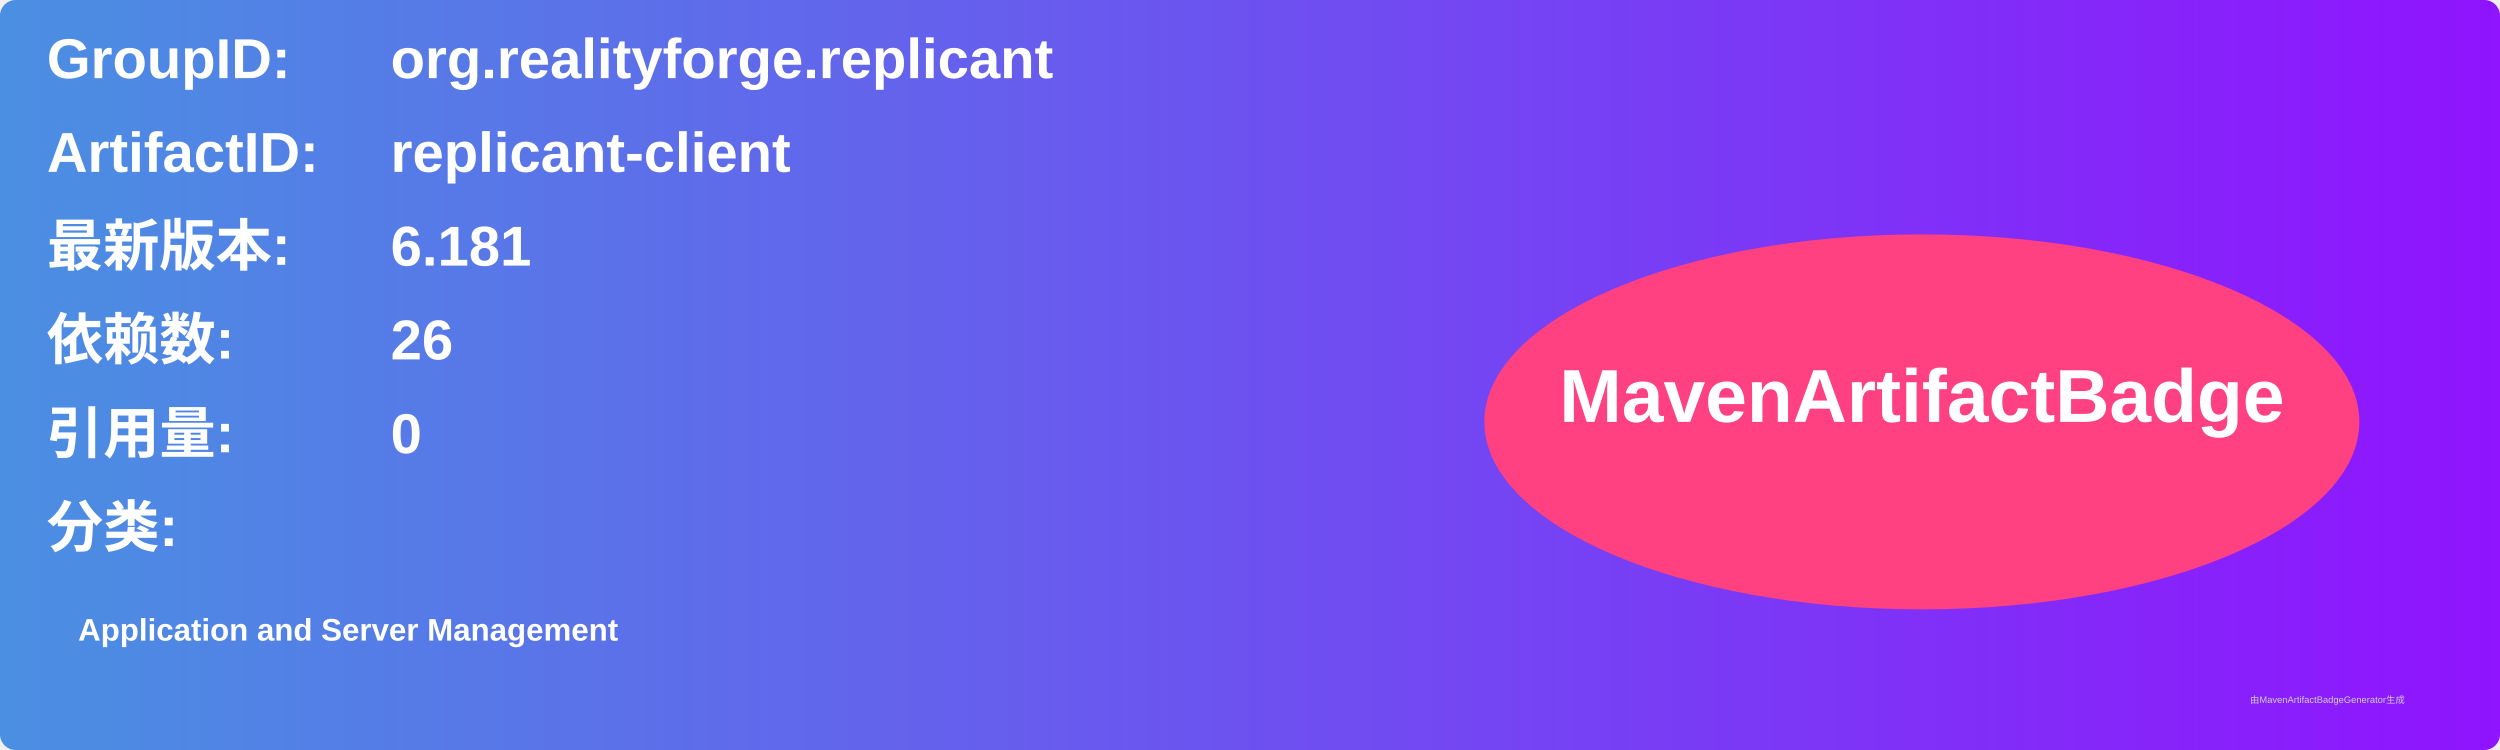
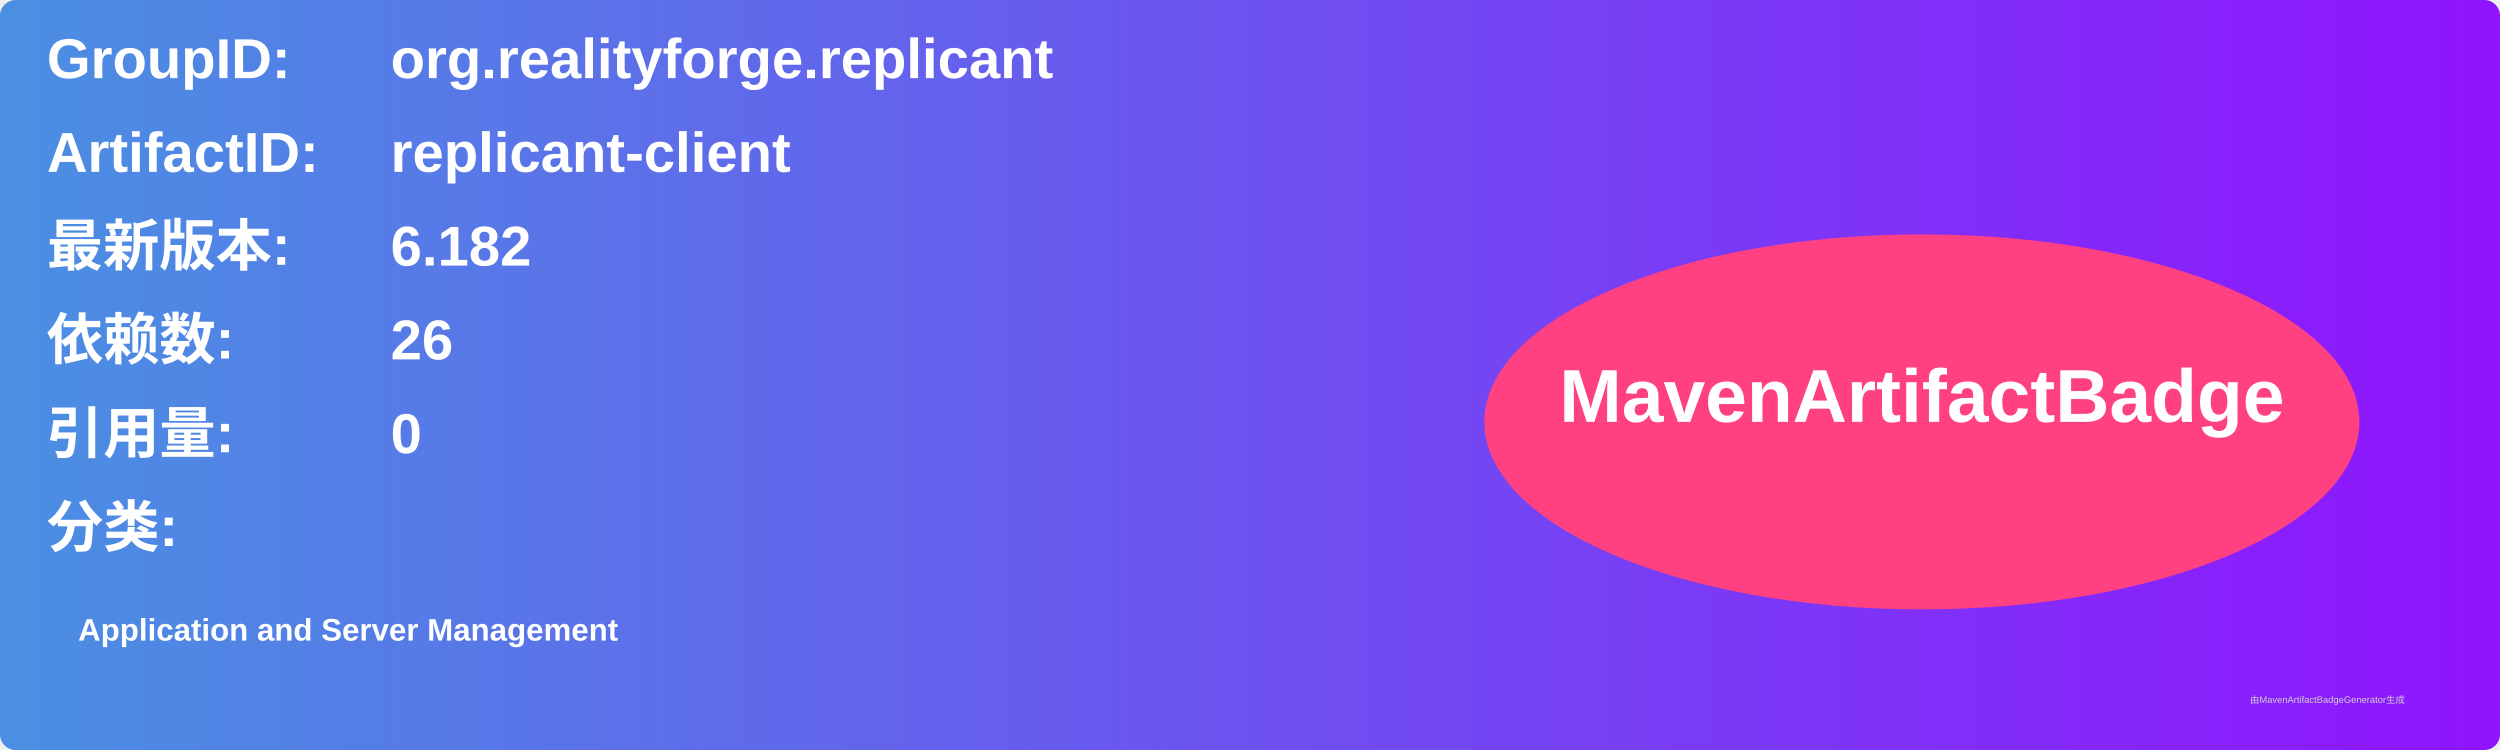
<svg xmlns="http://www.w3.org/2000/svg" width="800" height="240" viewBox="0 0 800 240">
  <linearGradient id="grad" x1="0%" y1="0%" x2="100%" y2="0%">
    <stop offset="0%" stop-color="#4a90e2" />
    <stop offset="100%" stop-color="#9013fe" />
  </linearGradient>
  <rect width="100%" height="100%" rx="5" ry="5" fill="url(#grad)" />
  <g transform="translate(15, 15)">
    <text x="0" y="10" font-family="Arial" font-size="18" fill="white" font-weight="bold" width="260">GroupID:</text>
    <text x="110" y="10" font-family="Arial" font-size="18" fill="white" font-weight="bold" width="460">org.realityforge.replicant</text>
    <text x="0" y="40" font-family="Arial" font-size="18" fill="white" font-weight="bold" width="260">ArtifactID:</text>
    <text x="110" y="40" font-family="Arial" font-size="18" fill="white" font-weight="bold" width="460">replicant-client</text>
    <text x="0" y="70" font-family="Arial" font-size="18" fill="white" font-weight="bold">最新版本:</text>
    <text x="110" y="70" font-family="Arial" font-size="18" fill="white" font-weight="bold">
-       <tspan font-weight="bold">6.181</tspan>
+       <tspan font-weight="bold">6.182</tspan>
    </text>
    <text x="0" y="100" font-family="Arial" font-size="18" fill="white" font-weight="bold">依赖数: </text>
    <text x="110" y="100" font-family="Arial" font-size="18" fill="white">
      <tspan font-weight="bold">26</tspan>
    </text>
    <text x="0" y="130" font-family="Arial" font-size="18" fill="white" font-weight="bold">引用量: </text>
    <text x="110" y="130" font-family="Arial" font-size="18" fill="white">
      <tspan font-weight="bold">0</tspan>
    </text>
    <text x="0" y="160" font-family="Arial" font-size="18" fill="white" font-weight="bold">分类:</text>
    <text x="10" y="190" font-family="Arial" font-size="10" fill="white">
      <tspan font-weight="bold">Application and Server Management</tspan>
    </text>
    <ellipse cx="600" cy="120" rx="140" ry="60" fill="#ff4081" />
    <text x="600" y="120" text-anchor="middle" font-family="Arial" font-size="24" fill="white" font-weight="bold">MavenArtifactBadge</text>
  </g>
  <text x="720" y="225" font-family="Arial" font-size="3" fill="#d0d0d0">由MavenArtifactBadgeGenerator生成</text>
</svg>
